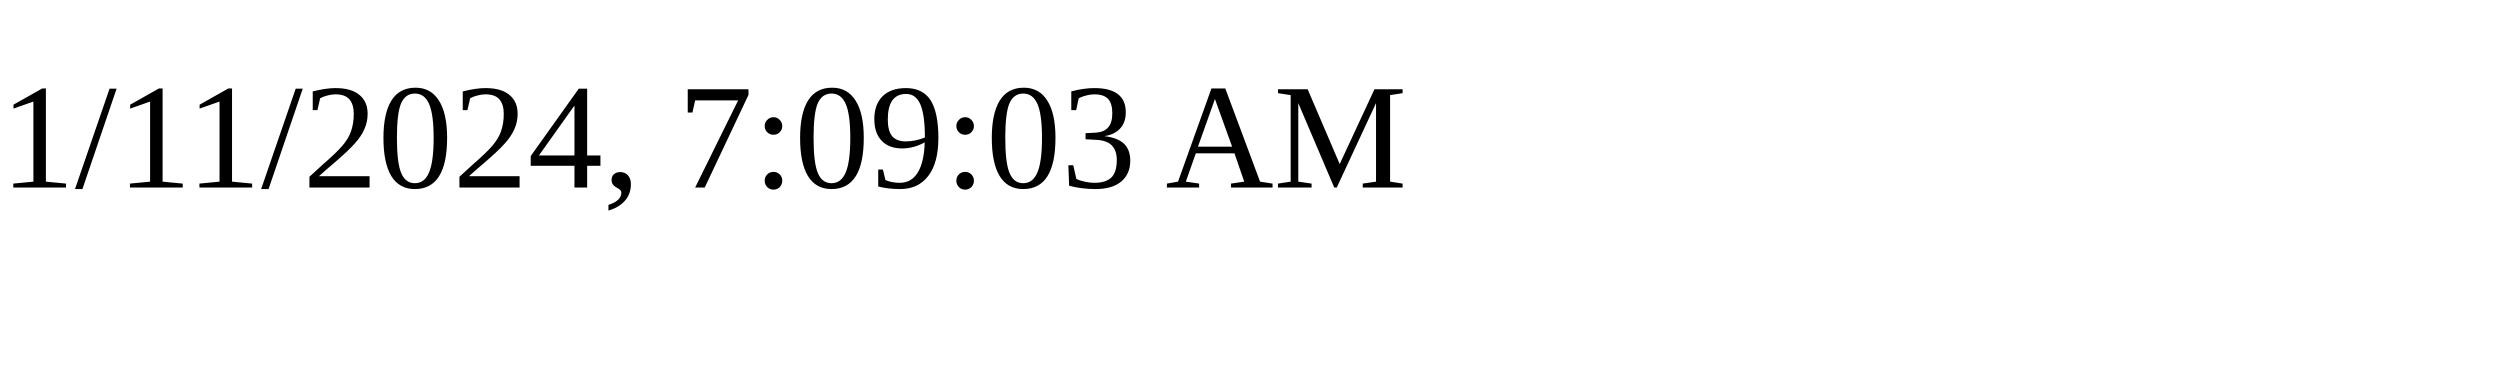
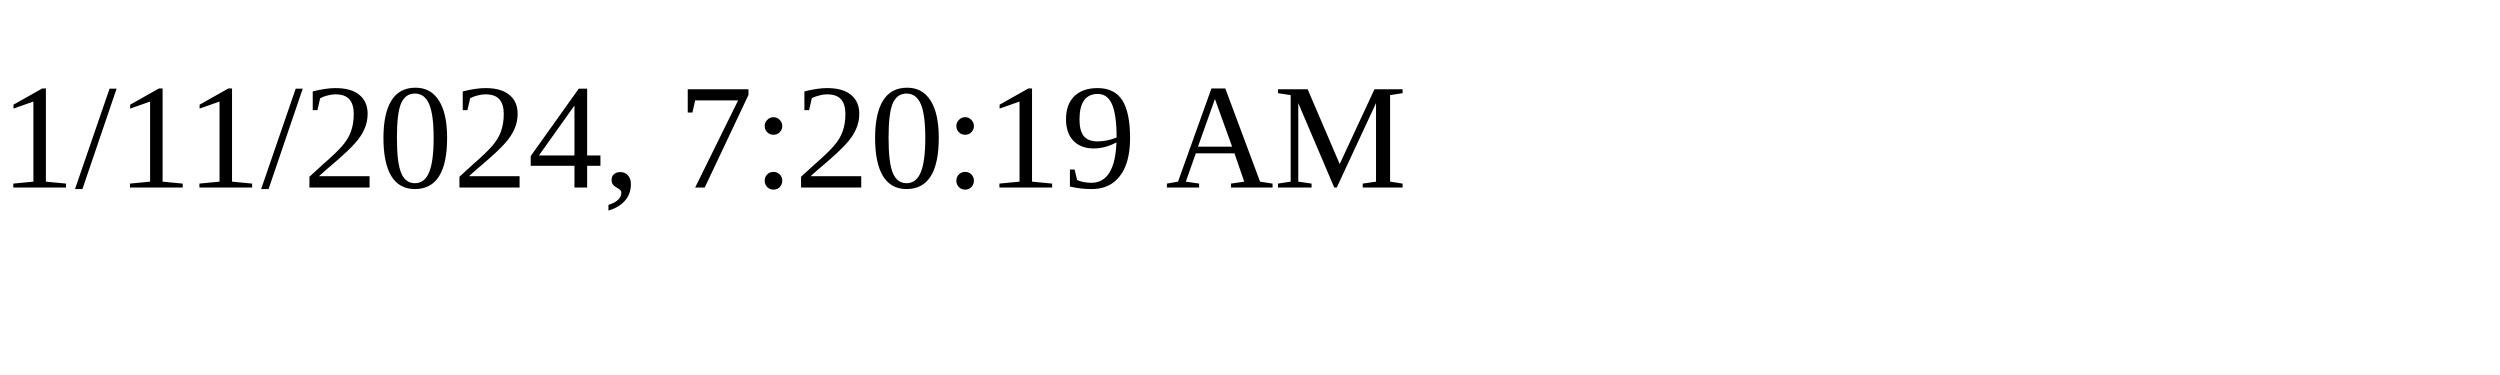
<svg xmlns="http://www.w3.org/2000/svg" height="30" width="200">
-   <text x="0" y="15">1/11/2024, 7:09:03 AM</text>
+   <text x="0" y="15">1/11/2024, 7:20:19 AM</text>
</svg>
